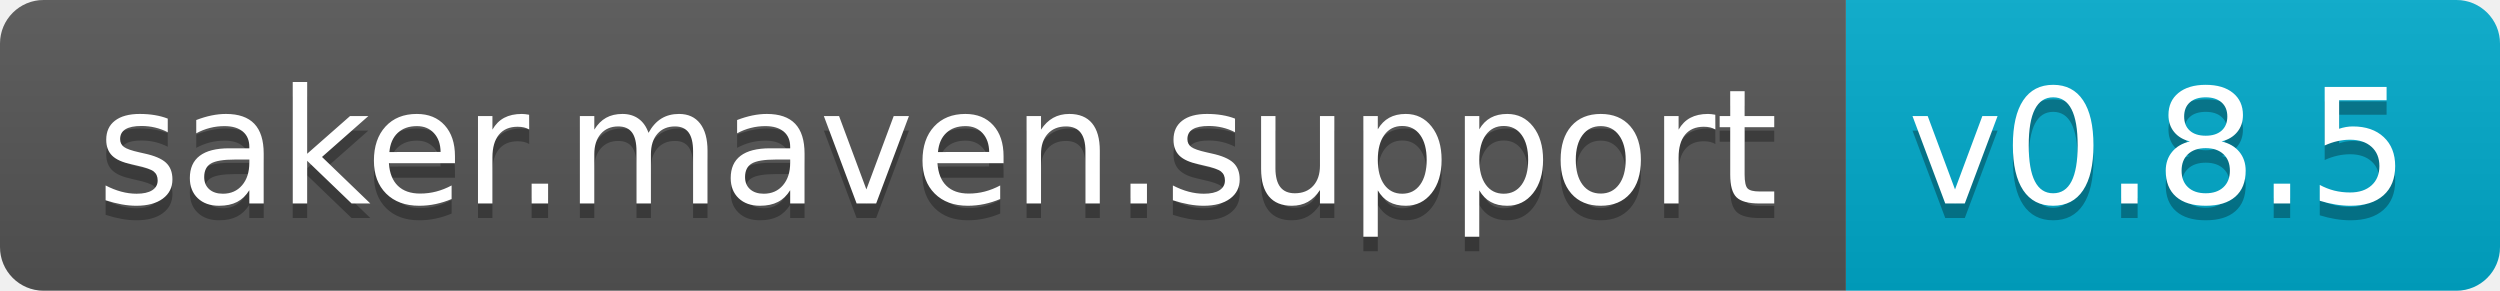
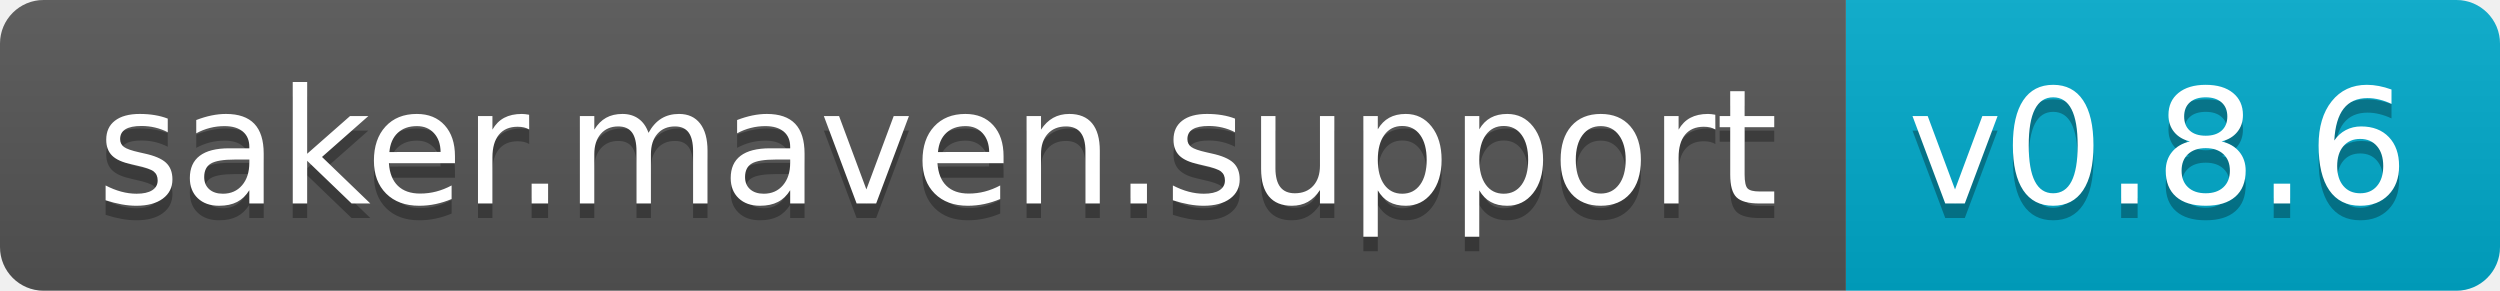
<svg xmlns="http://www.w3.org/2000/svg" width="172" height="20">
  <linearGradient id="b" x2="0" y2="100%">
    <stop offset="0" stop-color="#bbb" stop-opacity=".1" />
    <stop offset="1" stop-opacity=".1" />
  </linearGradient>
  <clipPath id="a">
    <rect width="172" height="20" rx="3" fill="#fff" />
  </clipPath>
  <g clip-path="url(#a)">
    <path fill="#555" d="M0 0h127v20H0z" />
    <path fill="#0ac" d="M127 0h45v20H127z" />
    <path fill="url(#b)" d="M0 0h172v20H0z" />
  </g>
  <g fill="#fff" text-anchor="middle" font-family="DejaVu Sans,Verdana,Geneva,sans-serif" font-size="110">
    <text x="645" y="150" fill="#010101" fill-opacity=".3" transform="scale(.1)" textLength="1170">saker.maven.support</text>
    <text x="645" y="140" transform="scale(.1)" textLength="1170">saker.maven.support</text>
-     <text x="1485" y="150" fill="#010101" fill-opacity=".3" transform="scale(.1)" textLength="350">v0.8.5</text>
-     <text x="1485" y="140" transform="scale(.1)" textLength="350">v0.8.5</text>
+     <text x="1485" y="150" fill="#010101" fill-opacity=".3" transform="scale(.1)" textLength="350">v0.8.6</text>
+     <text x="1485" y="140" transform="scale(.1)" textLength="350">v0.8.6</text>
  </g>
</svg>
